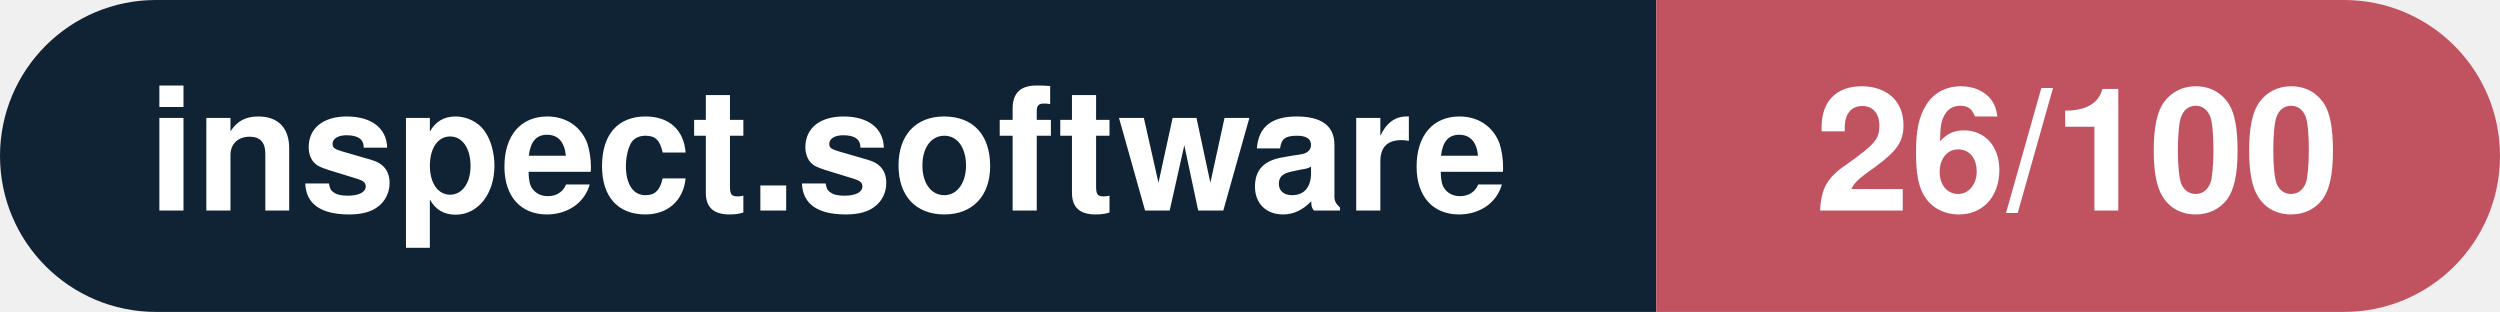
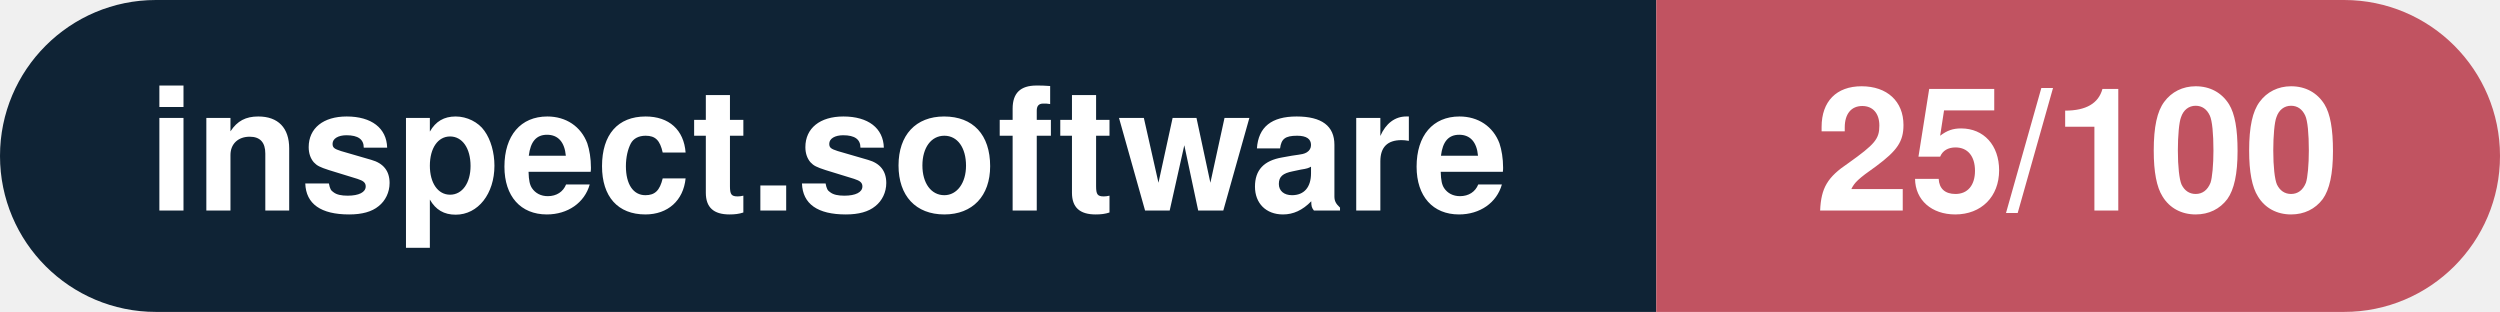
- <svg xmlns="http://www.w3.org/2000/svg" width="160.3" height="20" viewBox="0 0 160.3 20" role="img" aria-label="inspect.software: 26/100">
+ <svg xmlns="http://www.w3.org/2000/svg" width="160.3" height="20" viewBox="0 0 160.3 20" role="img" aria-label="inspect.software: 25/100">
  <clipPath id="rnd">
    <rect width="160.3" height="20" rx="10.0" fill="#fff" />
  </clipPath>
  <g clip-path="url(#rnd)">
    <rect width="106.2" height="20" fill="#0f2335" />
    <rect x="106.2" width="54.1" height="20" fill="#c15361" />
  </g>
  <g fill="#fff" text-anchor="middle" font-family="Helvetica Neue,Helvetica,Arial,sans-serif" font-size="11">
    <text x="53.1" y="13.5" font-weight="600">inspect.software</text>
-     <text x="133.2" y="13.5" font-weight="700">26/100</text>
+     <text x="133.2" y="13.5" font-weight="700">25/100</text>
  </g>
</svg>
